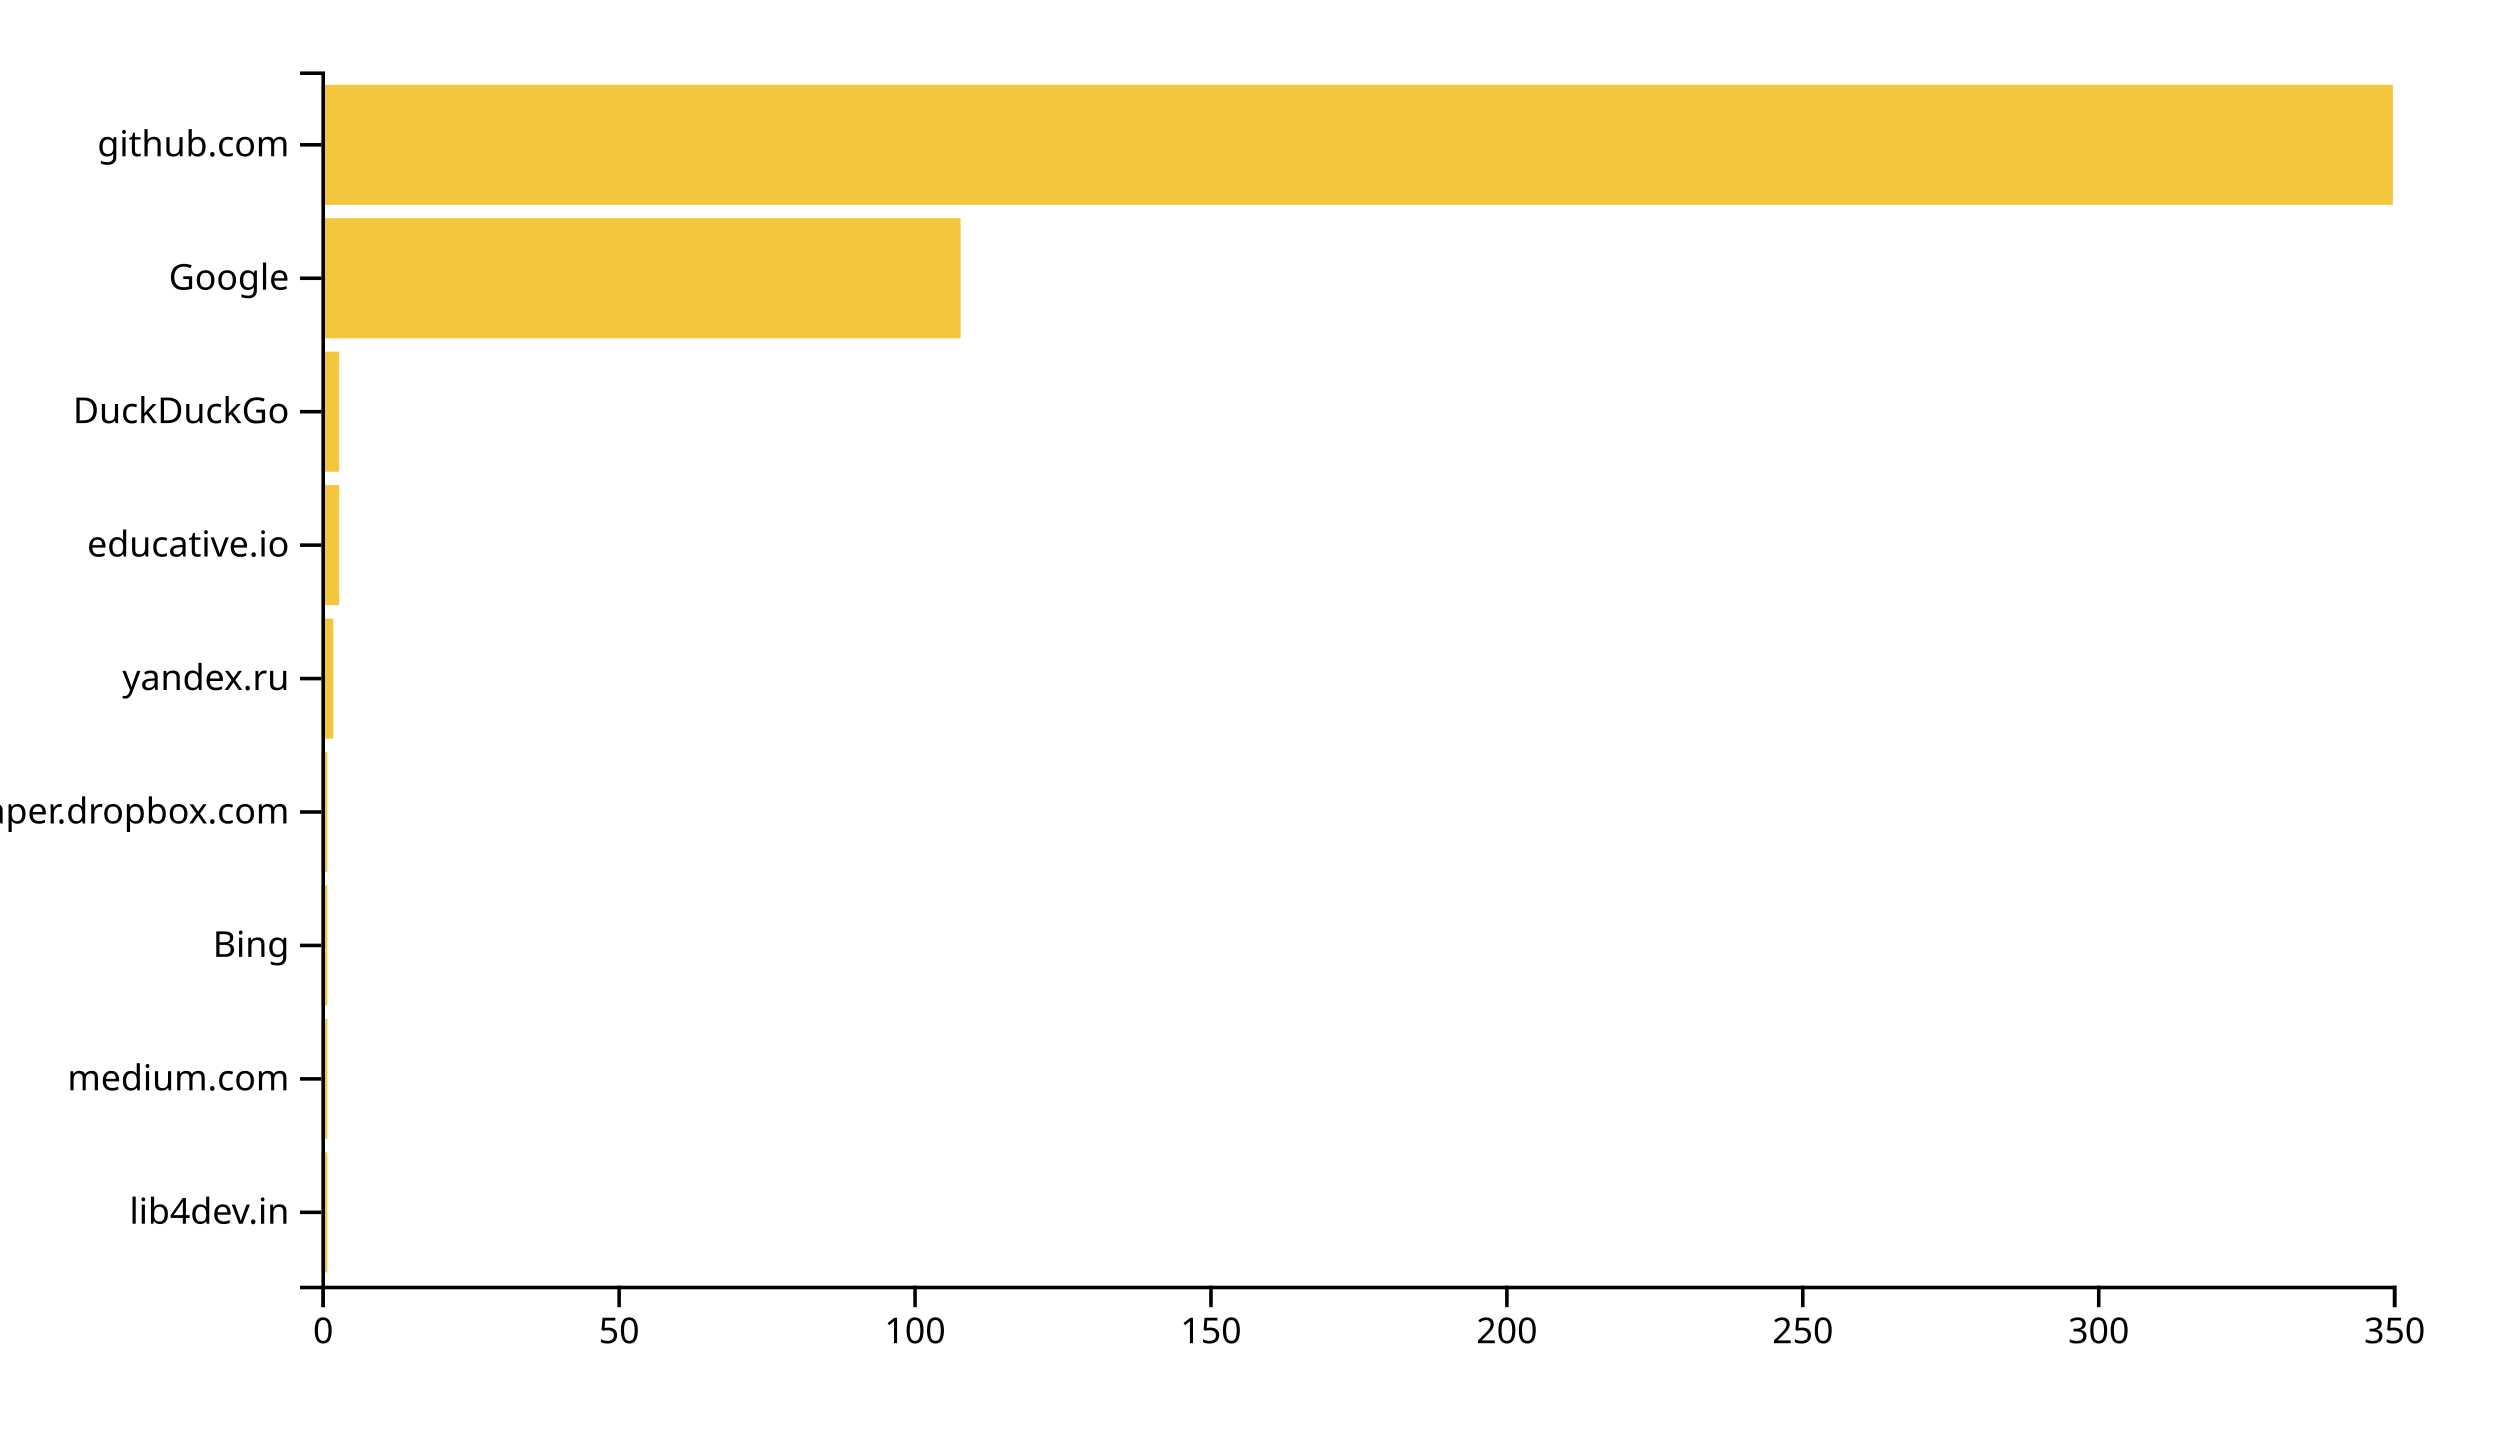
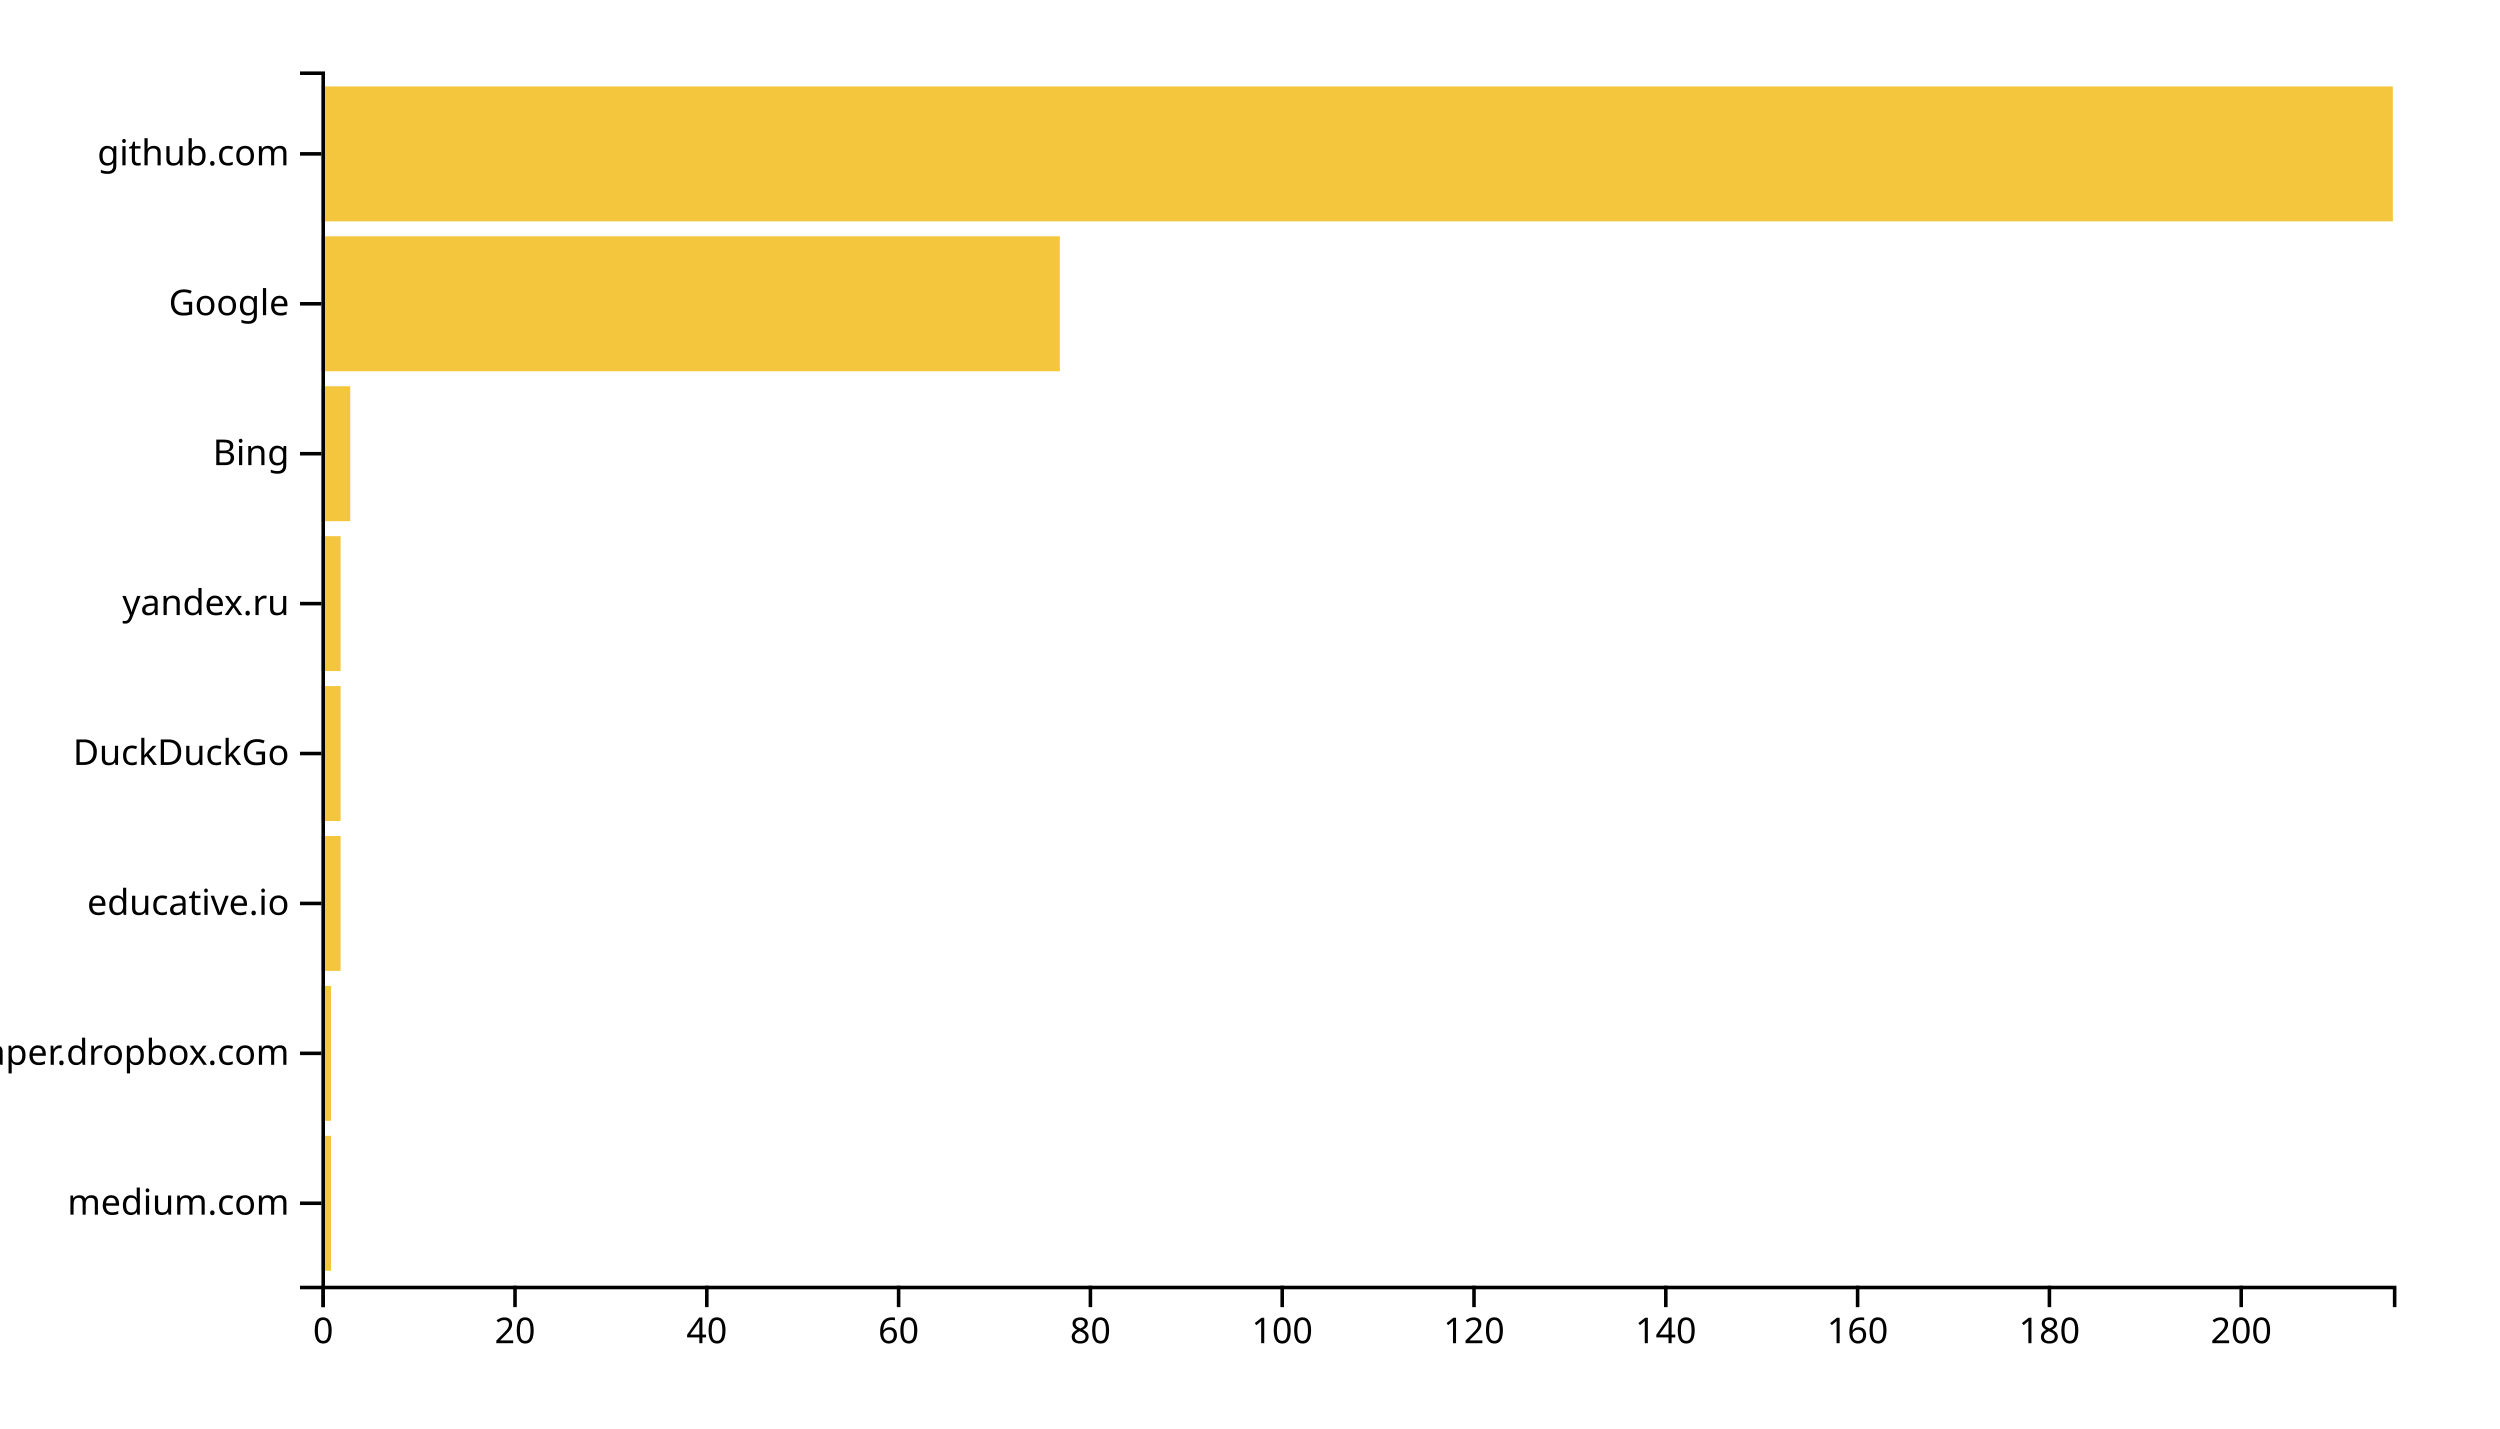
<svg xmlns="http://www.w3.org/2000/svg" width="700" height="400">
  <g transform="translate(90,20)">
-     <rect class="bar" width="1.657" y="302.637" height="33.626" style="fill: #f4c63d; text-anchor: end;" />
-     <rect class="bar" width="1.657" y="265.275" height="33.626" style="fill: #f4c63d; text-anchor: end;" />
-     <rect class="bar" width="1.657" y="227.912" height="33.626" style="fill: #f4c63d; text-anchor: end;" />
-     <rect class="bar" width="1.657" y="190.549" height="33.626" style="fill: #f4c63d; text-anchor: end;" />
-     <rect class="bar" width="3.314" y="153.187" height="33.626" style="fill: #f4c63d; text-anchor: end;" />
-     <rect class="bar" width="4.971" y="115.824" height="33.626" style="fill: #f4c63d; text-anchor: end;" />
-     <rect class="bar" width="4.971" y="78.462" height="33.626" style="fill: #f4c63d; text-anchor: end;" />
-     <rect class="bar" width="178.971" y="41.099" height="33.626" style="fill: #f4c63d; text-anchor: end;" />
-     <rect class="bar" width="580" y="3.736" height="33.626" style="fill: #f4c63d; text-anchor: end;" />
+     <rect class="bar" width="2.685" y="298.025" height="37.778" style="fill: #f4c63d; text-anchor: end;" />
+     <rect class="bar" width="2.685" y="256.049" height="37.778" style="fill: #f4c63d; text-anchor: end;" />
+     <rect class="bar" width="5.37" y="214.074" height="37.778" style="fill: #f4c63d; text-anchor: end;" />
+     <rect class="bar" width="5.37" y="172.099" height="37.778" style="fill: #f4c63d; text-anchor: end;" />
+     <rect class="bar" width="5.37" y="130.123" height="37.778" style="fill: #f4c63d; text-anchor: end;" />
+     <rect class="bar" width="8.056" y="88.148" height="37.778" style="fill: #f4c63d; text-anchor: end;" />
+     <rect class="bar" width="206.759" y="46.173" height="37.778" style="fill: #f4c63d; text-anchor: end;" />
+     <rect class="bar" width="580" y="4.198" height="37.778" style="fill: #f4c63d; text-anchor: end;" />
    <g transform="translate(0,340)" fill="none" font-size="10" font-family="sans-serif" text-anchor="middle">
      <path class="domain" stroke="currentColor" d="M0.5,6V0.5H580.5V6" />
      <g class="tick" opacity="1" transform="translate(0.5,0)">
        <line stroke="currentColor" y2="6" />
        <text fill="currentColor" y="9" dy="0.71em">0</text>
      </g>
-       <g class="tick" opacity="1" transform="translate(83.35714,0)">
+       <g class="tick" opacity="1" transform="translate(54.2037,0)">
        <line stroke="currentColor" y2="6" />
-         <text fill="currentColor" y="9" dy="0.71em">50</text>
+         <text fill="currentColor" y="9" dy="0.71em">20</text>
      </g>
-       <g class="tick" opacity="1" transform="translate(166.2143,0)">
+       <g class="tick" opacity="1" transform="translate(107.9074,0)">
+         <line stroke="currentColor" y2="6" />
+         <text fill="currentColor" y="9" dy="0.71em">40</text>
+       </g>
+       <g class="tick" opacity="1" transform="translate(161.6111,0)">
+         <line stroke="currentColor" y2="6" />
+         <text fill="currentColor" y="9" dy="0.71em">60</text>
+       </g>
+       <g class="tick" opacity="1" transform="translate(215.3148,0)">
+         <line stroke="currentColor" y2="6" />
+         <text fill="currentColor" y="9" dy="0.71em">80</text>
+       </g>
+       <g class="tick" opacity="1" transform="translate(269.0185,0)">
        <line stroke="currentColor" y2="6" />
        <text fill="currentColor" y="9" dy="0.71em">100</text>
      </g>
-       <g class="tick" opacity="1" transform="translate(249.0714,0)">
+       <g class="tick" opacity="1" transform="translate(322.7222,0)">
        <line stroke="currentColor" y2="6" />
-         <text fill="currentColor" y="9" dy="0.71em">150</text>
+         <text fill="currentColor" y="9" dy="0.71em">120</text>
      </g>
-       <g class="tick" opacity="1" transform="translate(331.9286,0)">
+       <g class="tick" opacity="1" transform="translate(376.4259,0)">
+         <line stroke="currentColor" y2="6" />
+         <text fill="currentColor" y="9" dy="0.71em">140</text>
+       </g>
+       <g class="tick" opacity="1" transform="translate(430.1296,0)">
+         <line stroke="currentColor" y2="6" />
+         <text fill="currentColor" y="9" dy="0.71em">160</text>
+       </g>
+       <g class="tick" opacity="1" transform="translate(483.8333,0)">
+         <line stroke="currentColor" y2="6" />
+         <text fill="currentColor" y="9" dy="0.71em">180</text>
+       </g>
+       <g class="tick" opacity="1" transform="translate(537.537,0)">
        <line stroke="currentColor" y2="6" />
        <text fill="currentColor" y="9" dy="0.71em">200</text>
-       </g>
-       <g class="tick" opacity="1" transform="translate(414.7857,0)">
-         <line stroke="currentColor" y2="6" />
-         <text fill="currentColor" y="9" dy="0.71em">250</text>
-       </g>
-       <g class="tick" opacity="1" transform="translate(497.6429,0)">
-         <line stroke="currentColor" y2="6" />
-         <text fill="currentColor" y="9" dy="0.71em">300</text>
-       </g>
-       <g class="tick" opacity="1" transform="translate(580.5,0)">
-         <line stroke="currentColor" y2="6" />
-         <text fill="currentColor" y="9" dy="0.71em">350</text>
      </g>
    </g>
    <g fill="none" font-size="10" font-family="sans-serif" text-anchor="end">
      <path class="domain" stroke="currentColor" d="M-6,340.5H0.5V0.5H-6" />
-       <g class="tick" opacity="1" transform="translate(0,319.4505)">
-         <line stroke="currentColor" x2="-6" />
-         <text fill="currentColor" x="-9" dy="0.32em">lib4dev.in</text>
-       </g>
-       <g class="tick" opacity="1" transform="translate(0,282.0879)">
+       <g class="tick" opacity="1" transform="translate(0,316.9136)">
        <line stroke="currentColor" x2="-6" />
        <text fill="currentColor" x="-9" dy="0.32em">medium.com</text>
      </g>
-       <g class="tick" opacity="1" transform="translate(0,244.7253)">
+       <g class="tick" opacity="1" transform="translate(0,274.9383)">
+         <line stroke="currentColor" x2="-6" />
+         <text fill="currentColor" x="-9" dy="0.32em">paper.dropbox.com</text>
+       </g>
+       <g class="tick" opacity="1" transform="translate(0,232.963)">
+         <line stroke="currentColor" x2="-6" />
+         <text fill="currentColor" x="-9" dy="0.32em">educative.io</text>
+       </g>
+       <g class="tick" opacity="1" transform="translate(0,190.9877)">
+         <line stroke="currentColor" x2="-6" />
+         <text fill="currentColor" x="-9" dy="0.32em">DuckDuckGo</text>
+       </g>
+       <g class="tick" opacity="1" transform="translate(0,149.0123)">
+         <line stroke="currentColor" x2="-6" />
+         <text fill="currentColor" x="-9" dy="0.32em">yandex.ru</text>
+       </g>
+       <g class="tick" opacity="1" transform="translate(0,107.037)">
        <line stroke="currentColor" x2="-6" />
        <text fill="currentColor" x="-9" dy="0.32em">Bing</text>
      </g>
-       <g class="tick" opacity="1" transform="translate(0,207.3626)">
-         <line stroke="currentColor" x2="-6" />
-         <text fill="currentColor" x="-9" dy="0.32em">paper.dropbox.com</text>
-       </g>
-       <g class="tick" opacity="1" transform="translate(0,170)">
-         <line stroke="currentColor" x2="-6" />
-         <text fill="currentColor" x="-9" dy="0.32em">yandex.ru</text>
-       </g>
-       <g class="tick" opacity="1" transform="translate(0,132.6374)">
-         <line stroke="currentColor" x2="-6" />
-         <text fill="currentColor" x="-9" dy="0.32em">educative.io</text>
-       </g>
-       <g class="tick" opacity="1" transform="translate(0,95.27473)">
-         <line stroke="currentColor" x2="-6" />
-         <text fill="currentColor" x="-9" dy="0.32em">DuckDuckGo</text>
-       </g>
-       <g class="tick" opacity="1" transform="translate(0,57.91209)">
+       <g class="tick" opacity="1" transform="translate(0,65.06173)">
        <line stroke="currentColor" x2="-6" />
        <text fill="currentColor" x="-9" dy="0.32em">Google</text>
      </g>
-       <g class="tick" opacity="1" transform="translate(0,20.54945)">
+       <g class="tick" opacity="1" transform="translate(0,23.08642)">
        <line stroke="currentColor" x2="-6" />
        <text fill="currentColor" x="-9" dy="0.32em">github.com</text>
      </g>
    </g>
  </g>
</svg>
